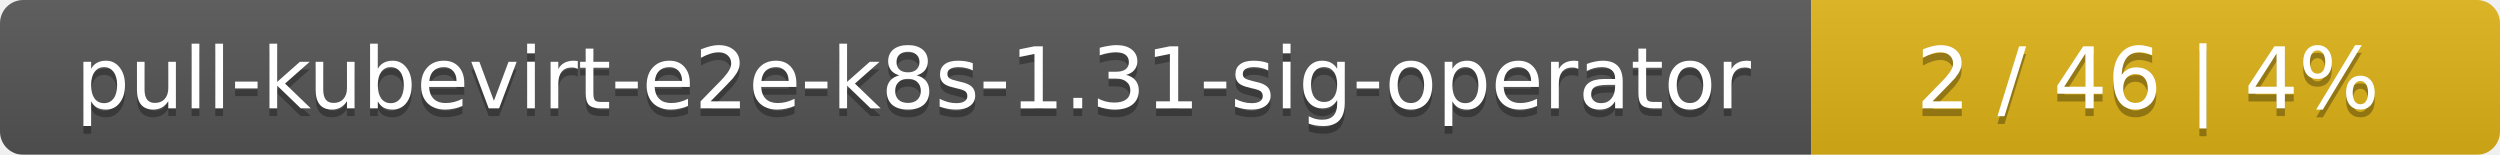
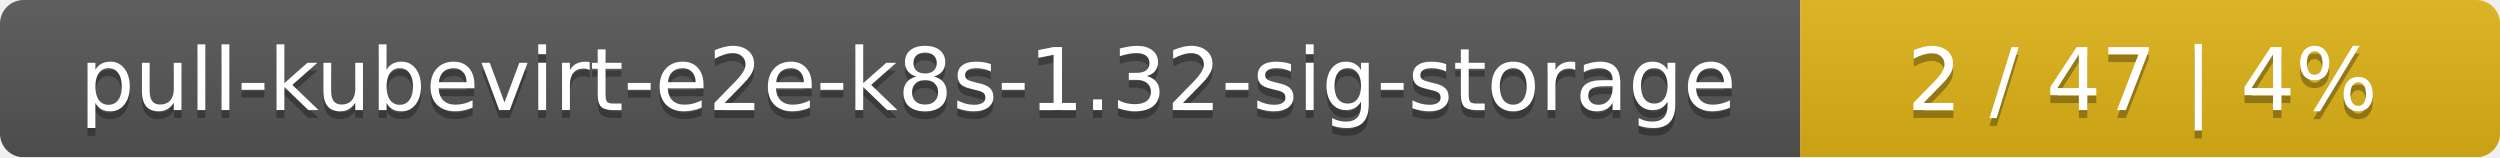
- <svg xmlns="http://www.w3.org/2000/svg" width="323" height="20">
+ <svg xmlns="http://www.w3.org/2000/svg" width="318" height="20">
  <linearGradient id="smooth" x2="0" y2="100%">
    <stop offset="0" stop-color="#bbb" stop-opacity=".1" />
    <stop offset="1" stop-opacity=".1" />
  </linearGradient>
  <mask id="round">
-     <rect width="323" height="20" rx="3" fill="#fff" />
+     <rect width="318" height="20" rx="3" fill="#fff" />
  </mask>
  <g mask="url(#round)">
-     <rect width="234" height="20" fill="#555" />
-     <rect x="234" width="89" height="20" fill="#dfb317" />
-     <rect width="323" height="20" fill="url(#smooth)" />
+     <rect width="229" height="20" fill="#555" />
+     <rect x="229" width="89" height="20" fill="#dfb317" />
+     <rect width="318" height="20" fill="url(#smooth)" />
  </g>
  <g fill="#fff" text-anchor="middle" font-family="DejaVu Sans,Verdana,Geneva,sans-serif" font-size="11">
-     <text x="118" y="15" fill="#010101" fill-opacity=".3">pull-kubevirt-e2e-k8s-1.31-sig-operator</text>
-     <text x="118" y="14">pull-kubevirt-e2e-k8s-1.31-sig-operator</text>
-     <text x="277.5" y="15" fill="#010101" fill-opacity=".3">2 / 46    |    4%</text>
-     <text x="277.5" y="14">2 / 46    |    4%</text>
+     <text x="115.5" y="15" fill="#010101" fill-opacity=".3">pull-kubevirt-e2e-k8s-1.32-sig-storage</text>
+     <text x="115.5" y="14">pull-kubevirt-e2e-k8s-1.32-sig-storage</text>
+     <text x="272.5" y="15" fill="#010101" fill-opacity=".3">2 / 47    |    4%</text>
+     <text x="272.5" y="14">2 / 47    |    4%</text>
  </g>
</svg>
